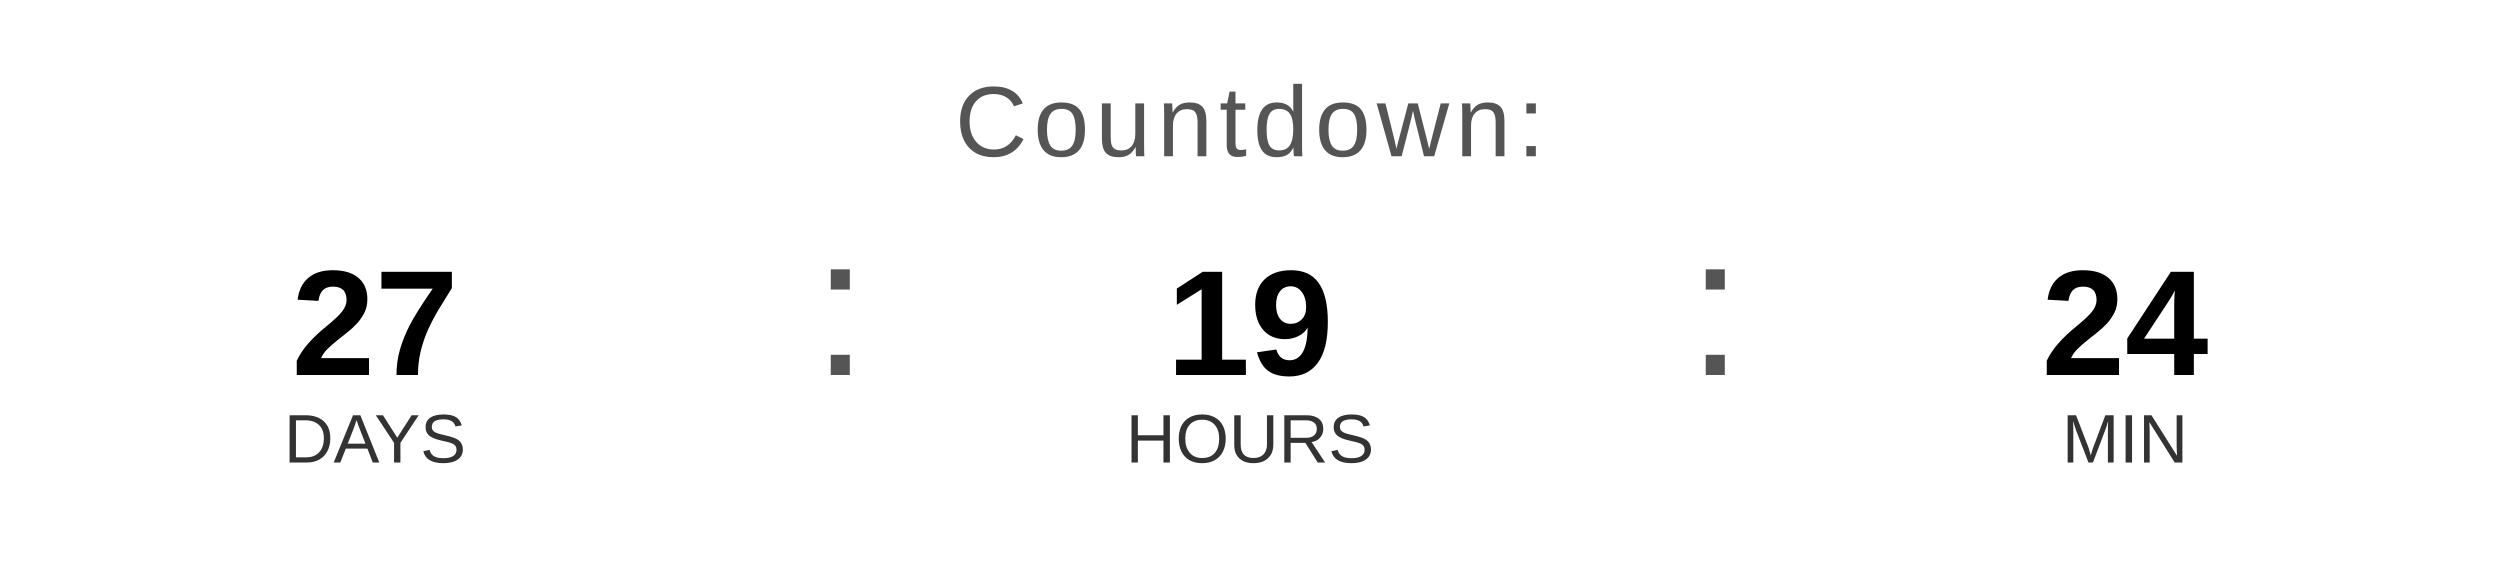
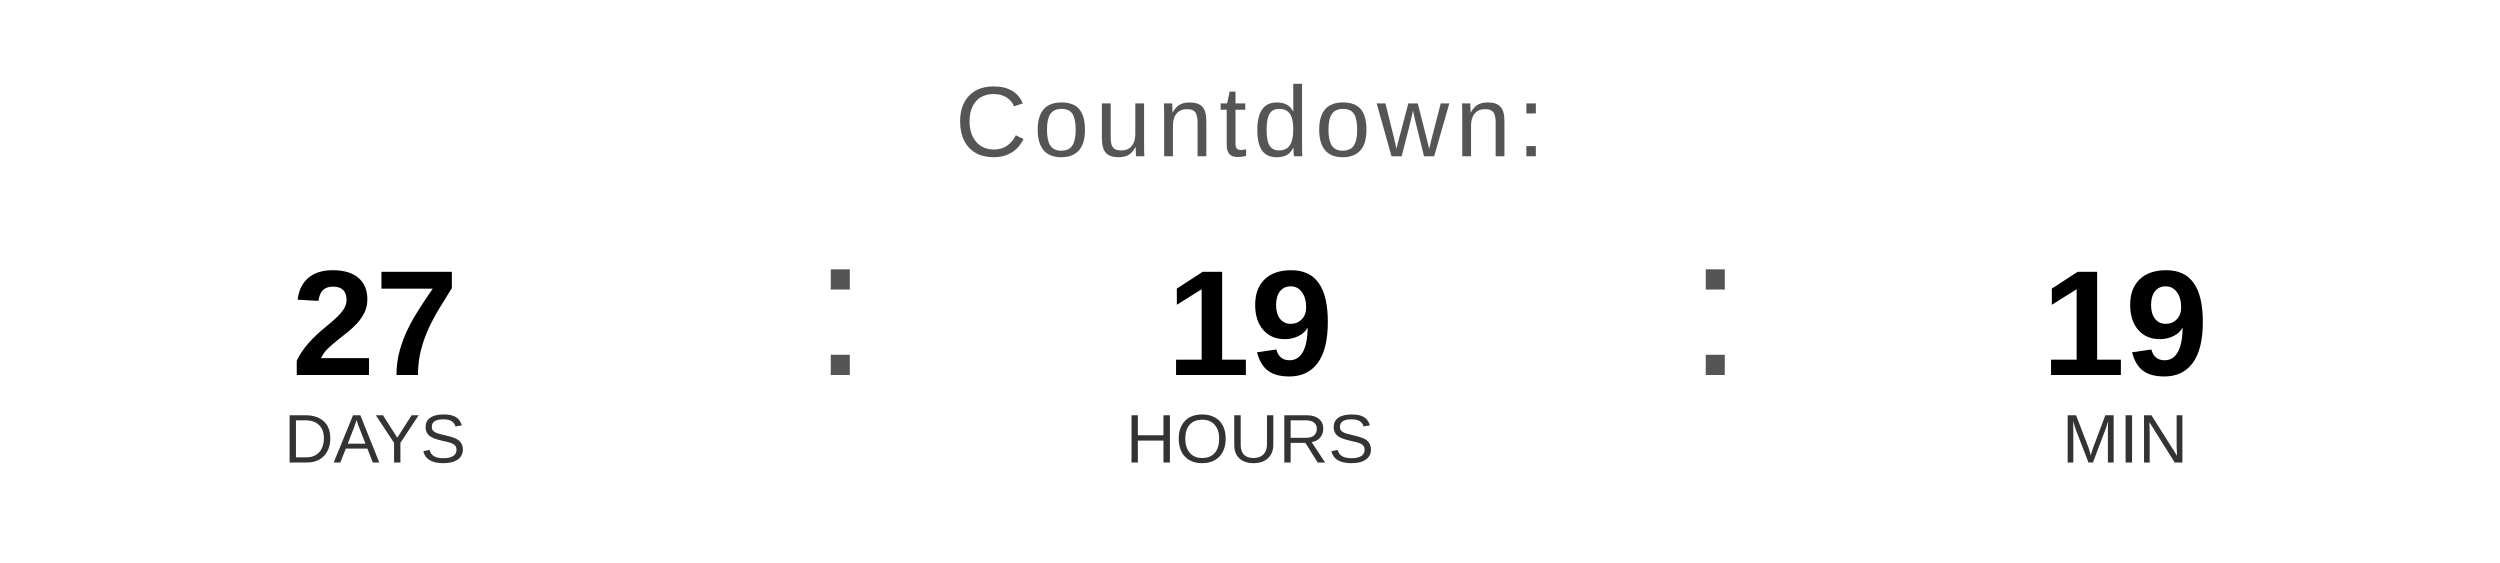
<svg xmlns="http://www.w3.org/2000/svg" width="400" height="90" viewBox="0 0 400 90">
  <text x="200" y="25" font-family="Arial, Helvetica, sans-serif" font-size="16" fill="#555555" text-anchor="middle" letter-spacing="1">
    Countdown:
  </text>
  <text x="60" y="60" font-family="Arial, Helvetica, sans-serif" font-size="24" font-weight="bold" fill="#000000" text-anchor="middle">27</text>
  <text x="60" y="74" font-family="Arial, Helvetica, sans-serif" font-size="11" fill="#333333" text-anchor="middle">DAYS</text>
  <text x="130" y="60" font-family="Arial, sans-serif" font-size="32" fill="#555555">:</text>
  <text x="200" y="60" font-family="Arial, Helvetica, sans-serif" font-size="24" font-weight="bold" fill="#000000" text-anchor="middle">19</text>
  <text x="200" y="74" font-family="Arial, Helvetica, sans-serif" font-size="11" fill="#333333" text-anchor="middle">HOURS</text>
  <text x="270" y="60" font-family="Arial, sans-serif" font-size="32" fill="#555555">:</text>
-   <text x="340" y="60" font-family="Arial, Helvetica, sans-serif" font-size="24" font-weight="bold" fill="#000000" text-anchor="middle">24</text>
+   <text x="340" y="60" font-family="Arial, Helvetica, sans-serif" font-size="24" font-weight="bold" fill="#000000" text-anchor="middle">19</text>
  <text x="340" y="74" font-family="Arial, Helvetica, sans-serif" font-size="11" fill="#333333" text-anchor="middle">MIN</text>
</svg>
